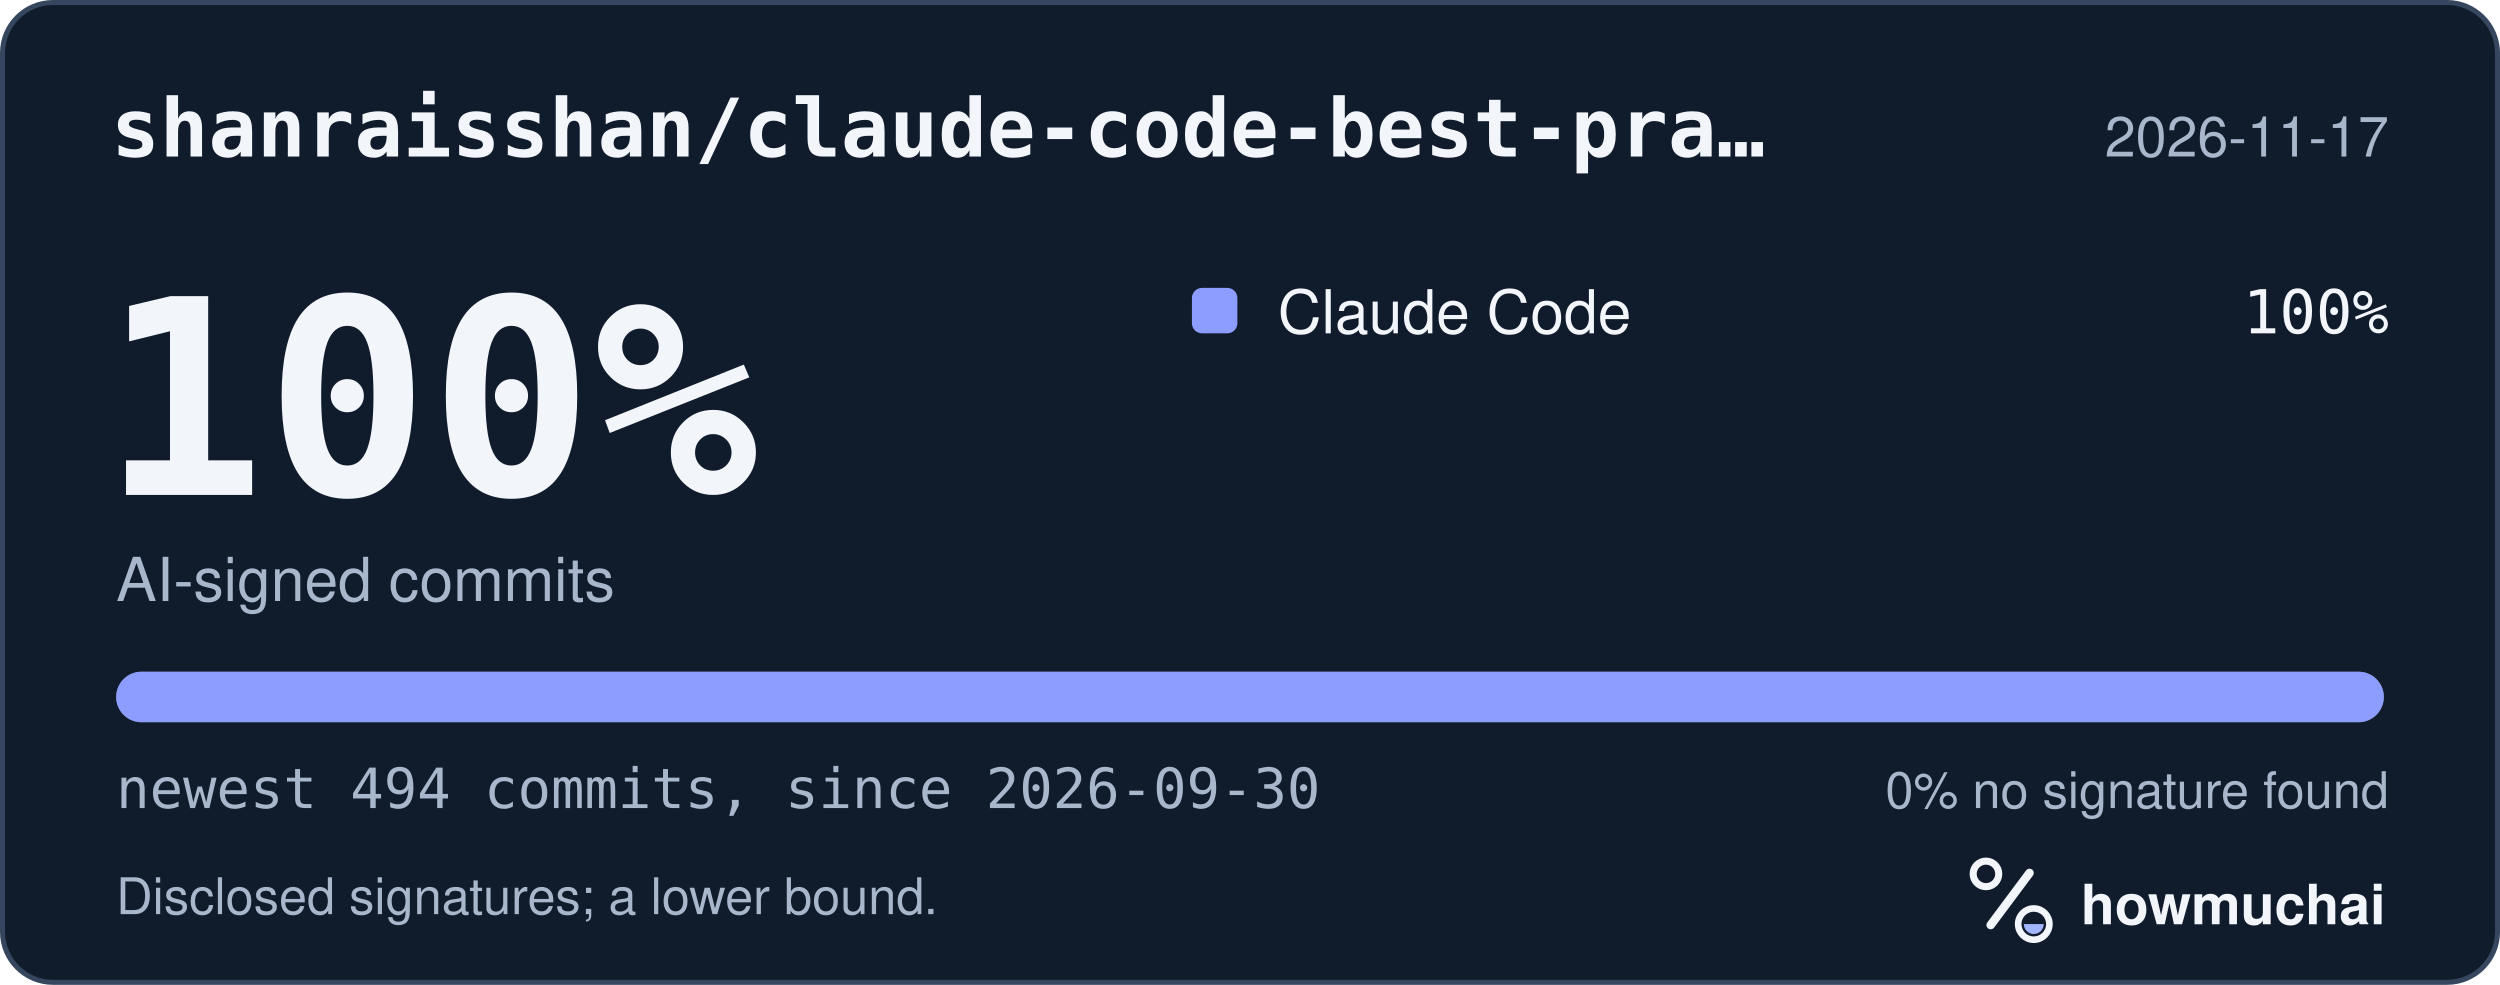
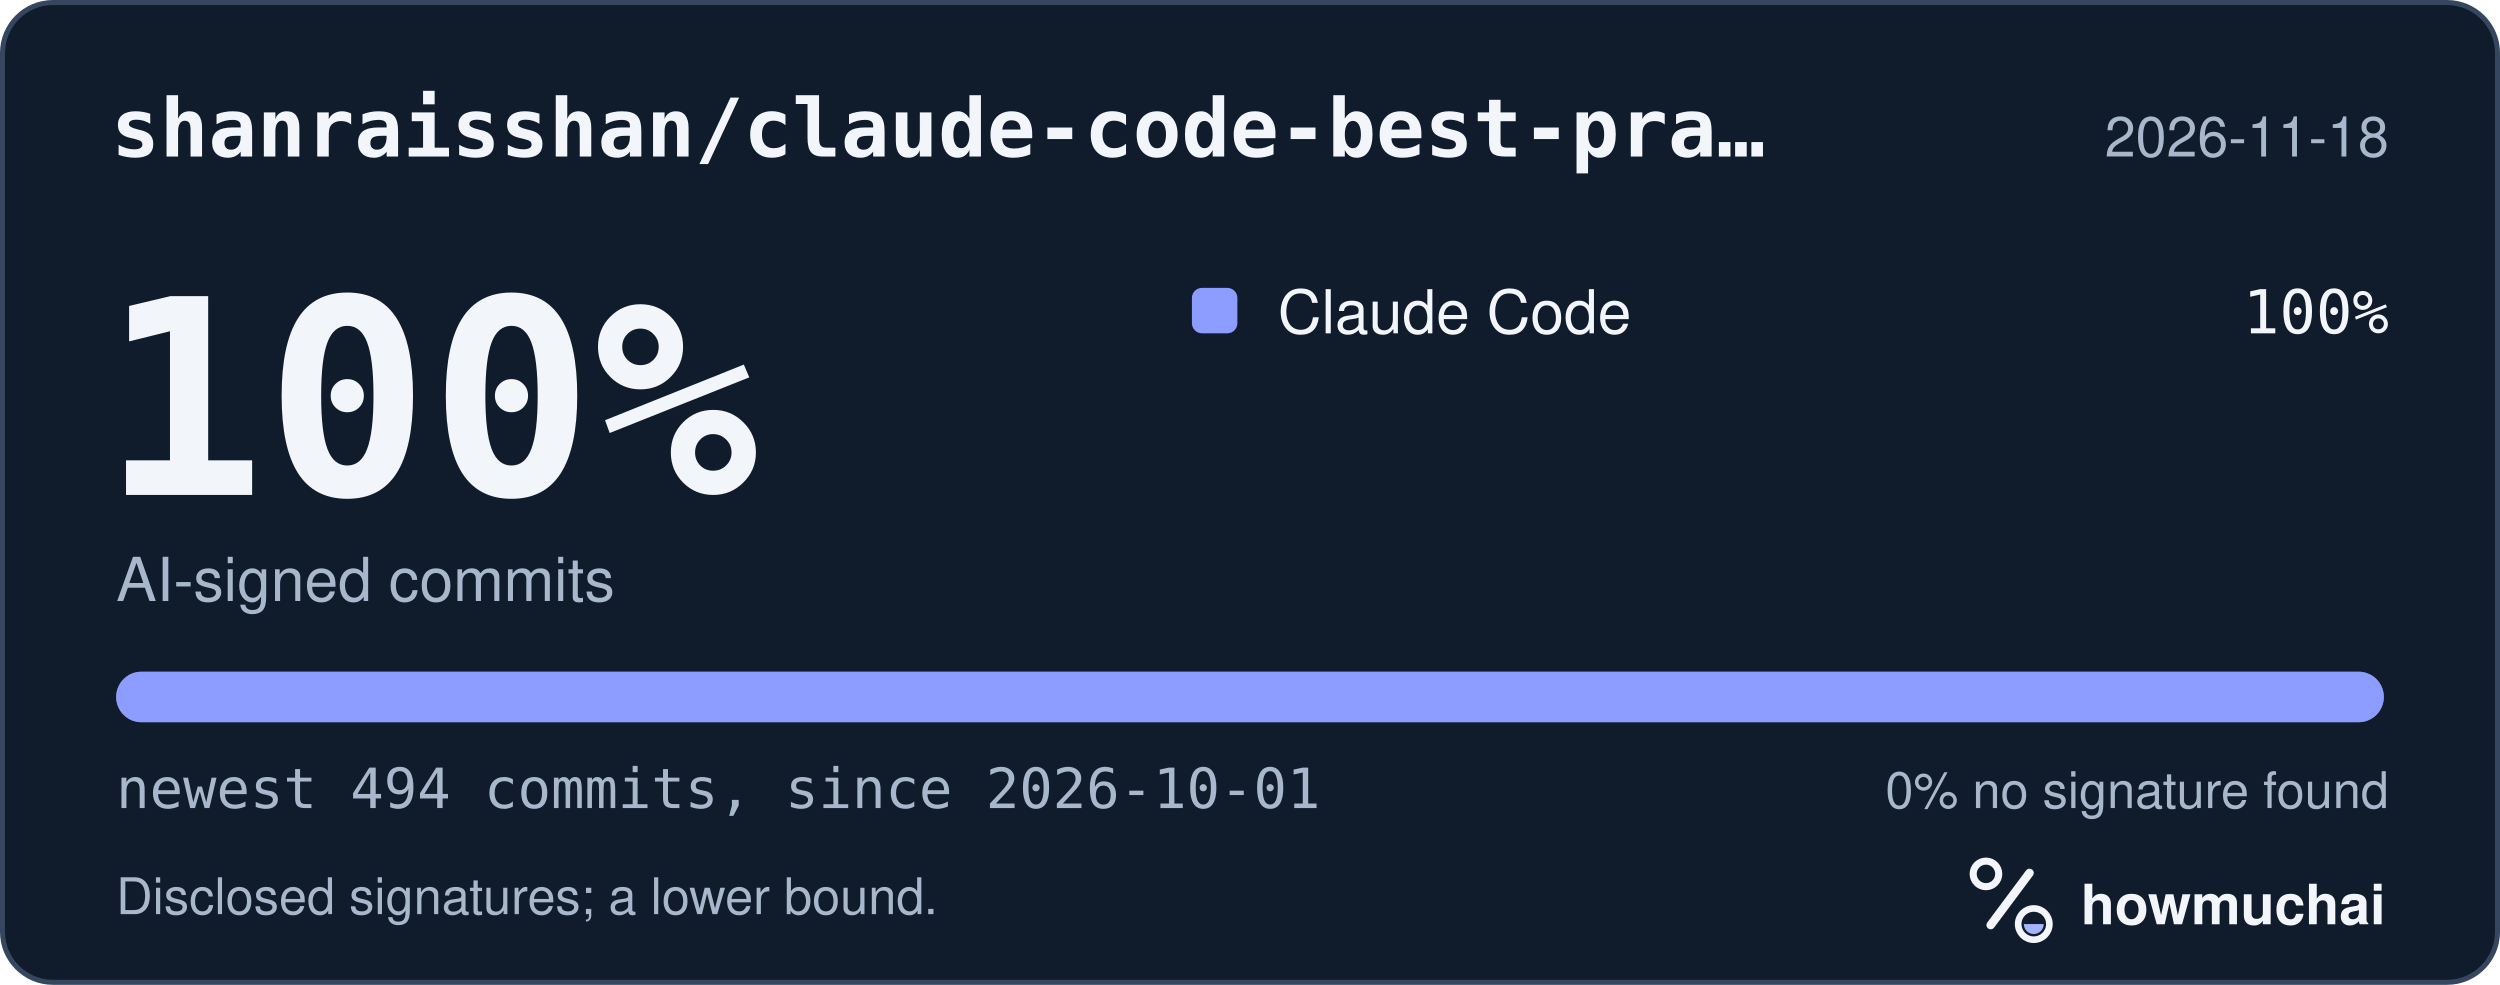
<svg xmlns="http://www.w3.org/2000/svg" width="495" height="195" viewBox="0 0 495 195" role="img" aria-labelledby="hm-t hm-d">
  <rect x="0.5" y="0.5" width="494" height="194" rx="10" fill="#101B2C" stroke="#35465E" />
  <text x="22" y="31" fill="#F2F5FA" font-family="ui-monospace, SF Mono, Menlo, Consolas, IBM Plex Mono, monospace" font-size="16" font-weight="600">shanraisshan/claude-code-best-pra…</text>
-   <text x="473" y="31" fill="#A8B7CC" font-family="-apple-system, BlinkMacSystemFont, Segoe UI, Helvetica, Arial, Fira Sans, sans-serif" font-size="11" text-anchor="end">2026-11-17</text>
+   <text x="473" y="31" fill="#A8B7CC" font-family="-apple-system, BlinkMacSystemFont, Segoe UI, Helvetica, Arial, Fira Sans, sans-serif" font-size="11" text-anchor="end">2026-11-18</text>
  <text x="20" y="98" fill="#F2F5FA" font-family="ui-monospace, SF Mono, Menlo, Consolas, IBM Plex Mono, monospace" font-size="54" font-weight="700">100%</text>
  <text x="23" y="119" fill="#A8B7CC" font-family="-apple-system, BlinkMacSystemFont, Segoe UI, Helvetica, Arial, Fira Sans, sans-serif" font-size="12">AI-signed commits</text>
  <rect x="236" y="57" width="9" height="9" rx="2" fill="#8D9DFF" />
  <text x="253" y="66" fill="#F2F5FA" font-family="-apple-system, BlinkMacSystemFont, Segoe UI, Helvetica, Arial, Fira Sans, sans-serif" font-size="12">Claude Code</text>
  <text x="473" y="66" fill="#F2F5FA" font-family="ui-monospace, SF Mono, Menlo, Consolas, IBM Plex Mono, monospace" font-size="12" text-anchor="end">100%</text>
  <defs>
    <clipPath id="hm-bar">
      <rect x="23" y="133" width="449" height="10" rx="5" />
    </clipPath>
  </defs>
  <rect x="23" y="133" width="449" height="10" rx="5" fill="#66768B" />
  <g clip-path="url(#hm-bar)">
    <rect x="23.00" y="133" width="449.00" height="10" fill="#8D9DFF" />
  </g>
-   <text x="23" y="160" fill="#A8B7CC" font-family="ui-monospace, SF Mono, Menlo, Consolas, IBM Plex Mono, monospace" font-size="11">newest 494 commits, since 2026-09-30</text>
+   <text x="23" y="160" fill="#A8B7CC" font-family="ui-monospace, SF Mono, Menlo, Consolas, IBM Plex Mono, monospace" font-size="11">newest 494 commits, since 2026-10-01</text>
  <text x="473" y="160" fill="#A8B7CC" font-family="-apple-system, BlinkMacSystemFont, Segoe UI, Helvetica, Arial, Fira Sans, sans-serif" font-size="10" text-anchor="end">0% no signature found</text>
  <text x="23" y="181" fill="#A8B7CC" font-family="-apple-system, BlinkMacSystemFont, Segoe UI, Helvetica, Arial, Fira Sans, sans-serif" font-size="10">Disclosed signatures; a lower bound.</text>
  <g transform="translate(386 166) scale(0.046875)">
    <circle cx="154" cy="150" r="54" fill="none" stroke="#F2F5FA" stroke-width="30" />
    <path d="M174 366 338 146" fill="none" stroke="#F2F5FA" stroke-width="36" stroke-linecap="round" />
    <circle cx="356" cy="362" r="66" fill="none" stroke="#F2F5FA" stroke-width="28" />
    <path d="M314 362a42 42 0 0 0 84 0Z" fill="#A4B5FF" />
  </g>
  <text x="412" y="183" fill="#F2F5FA" font-family="-apple-system, BlinkMacSystemFont, Segoe UI, Helvetica, Arial, Fira Sans, sans-serif" font-size="11" font-weight="650">howmuchai</text>
</svg>
